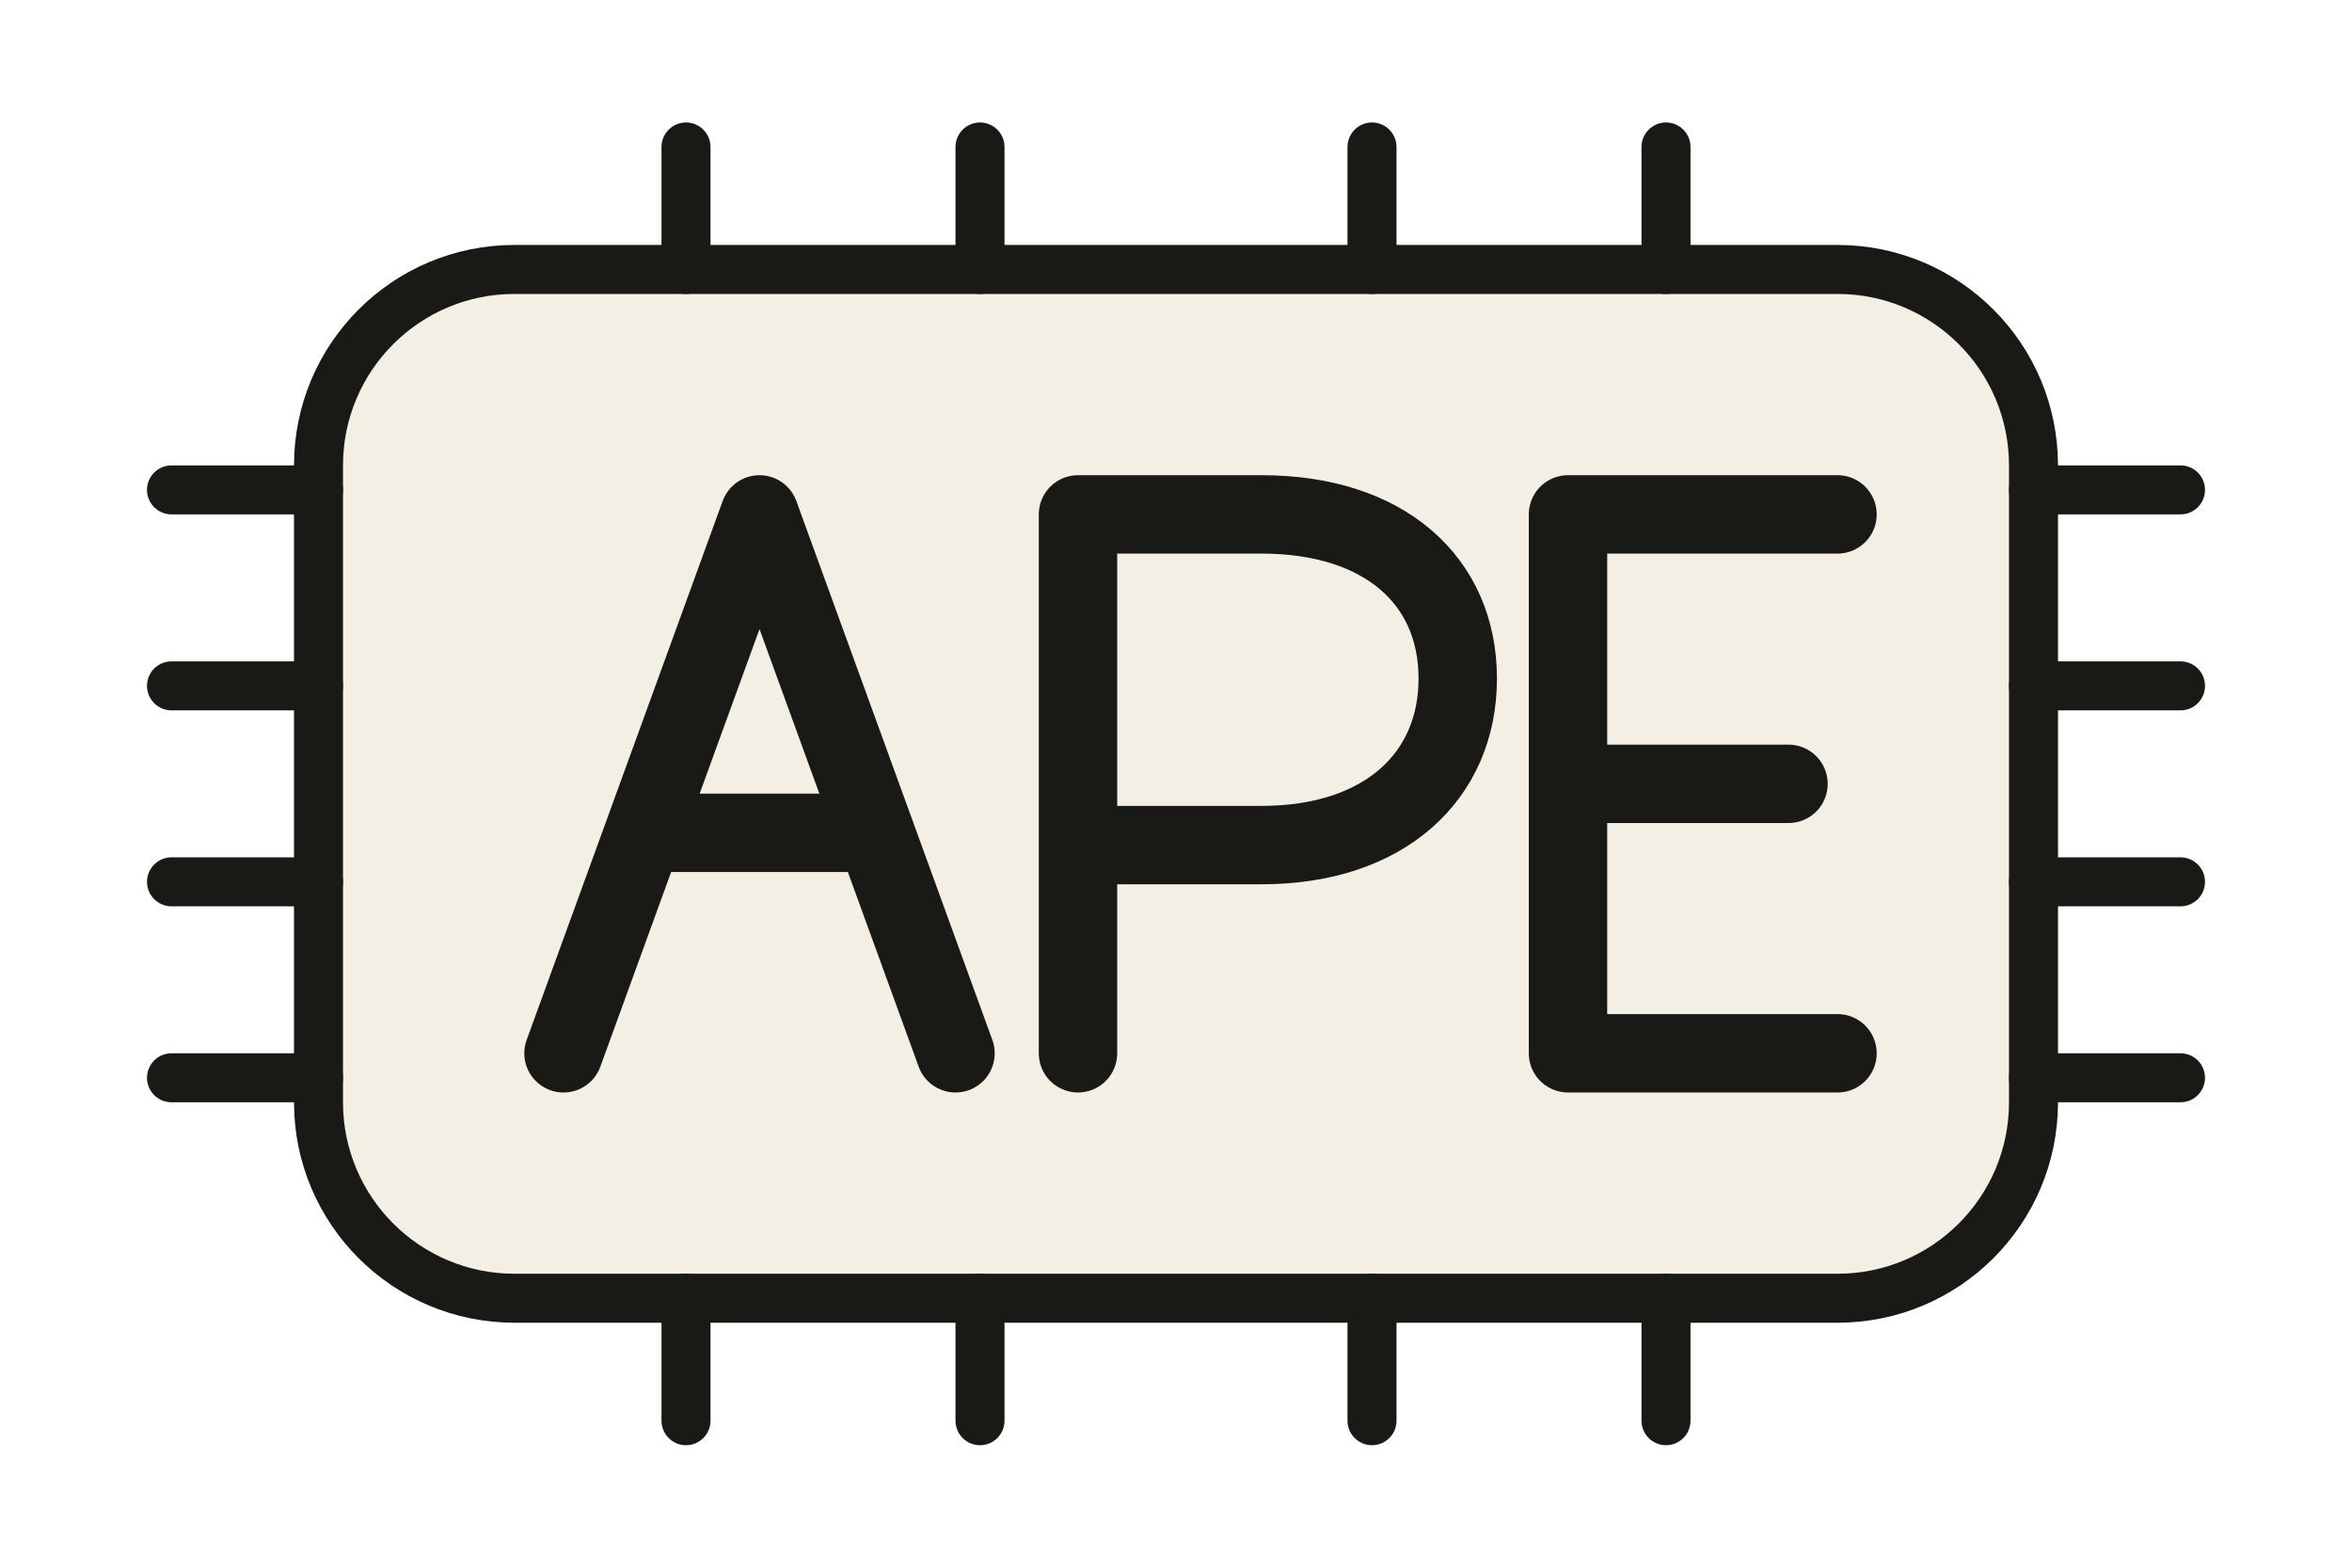
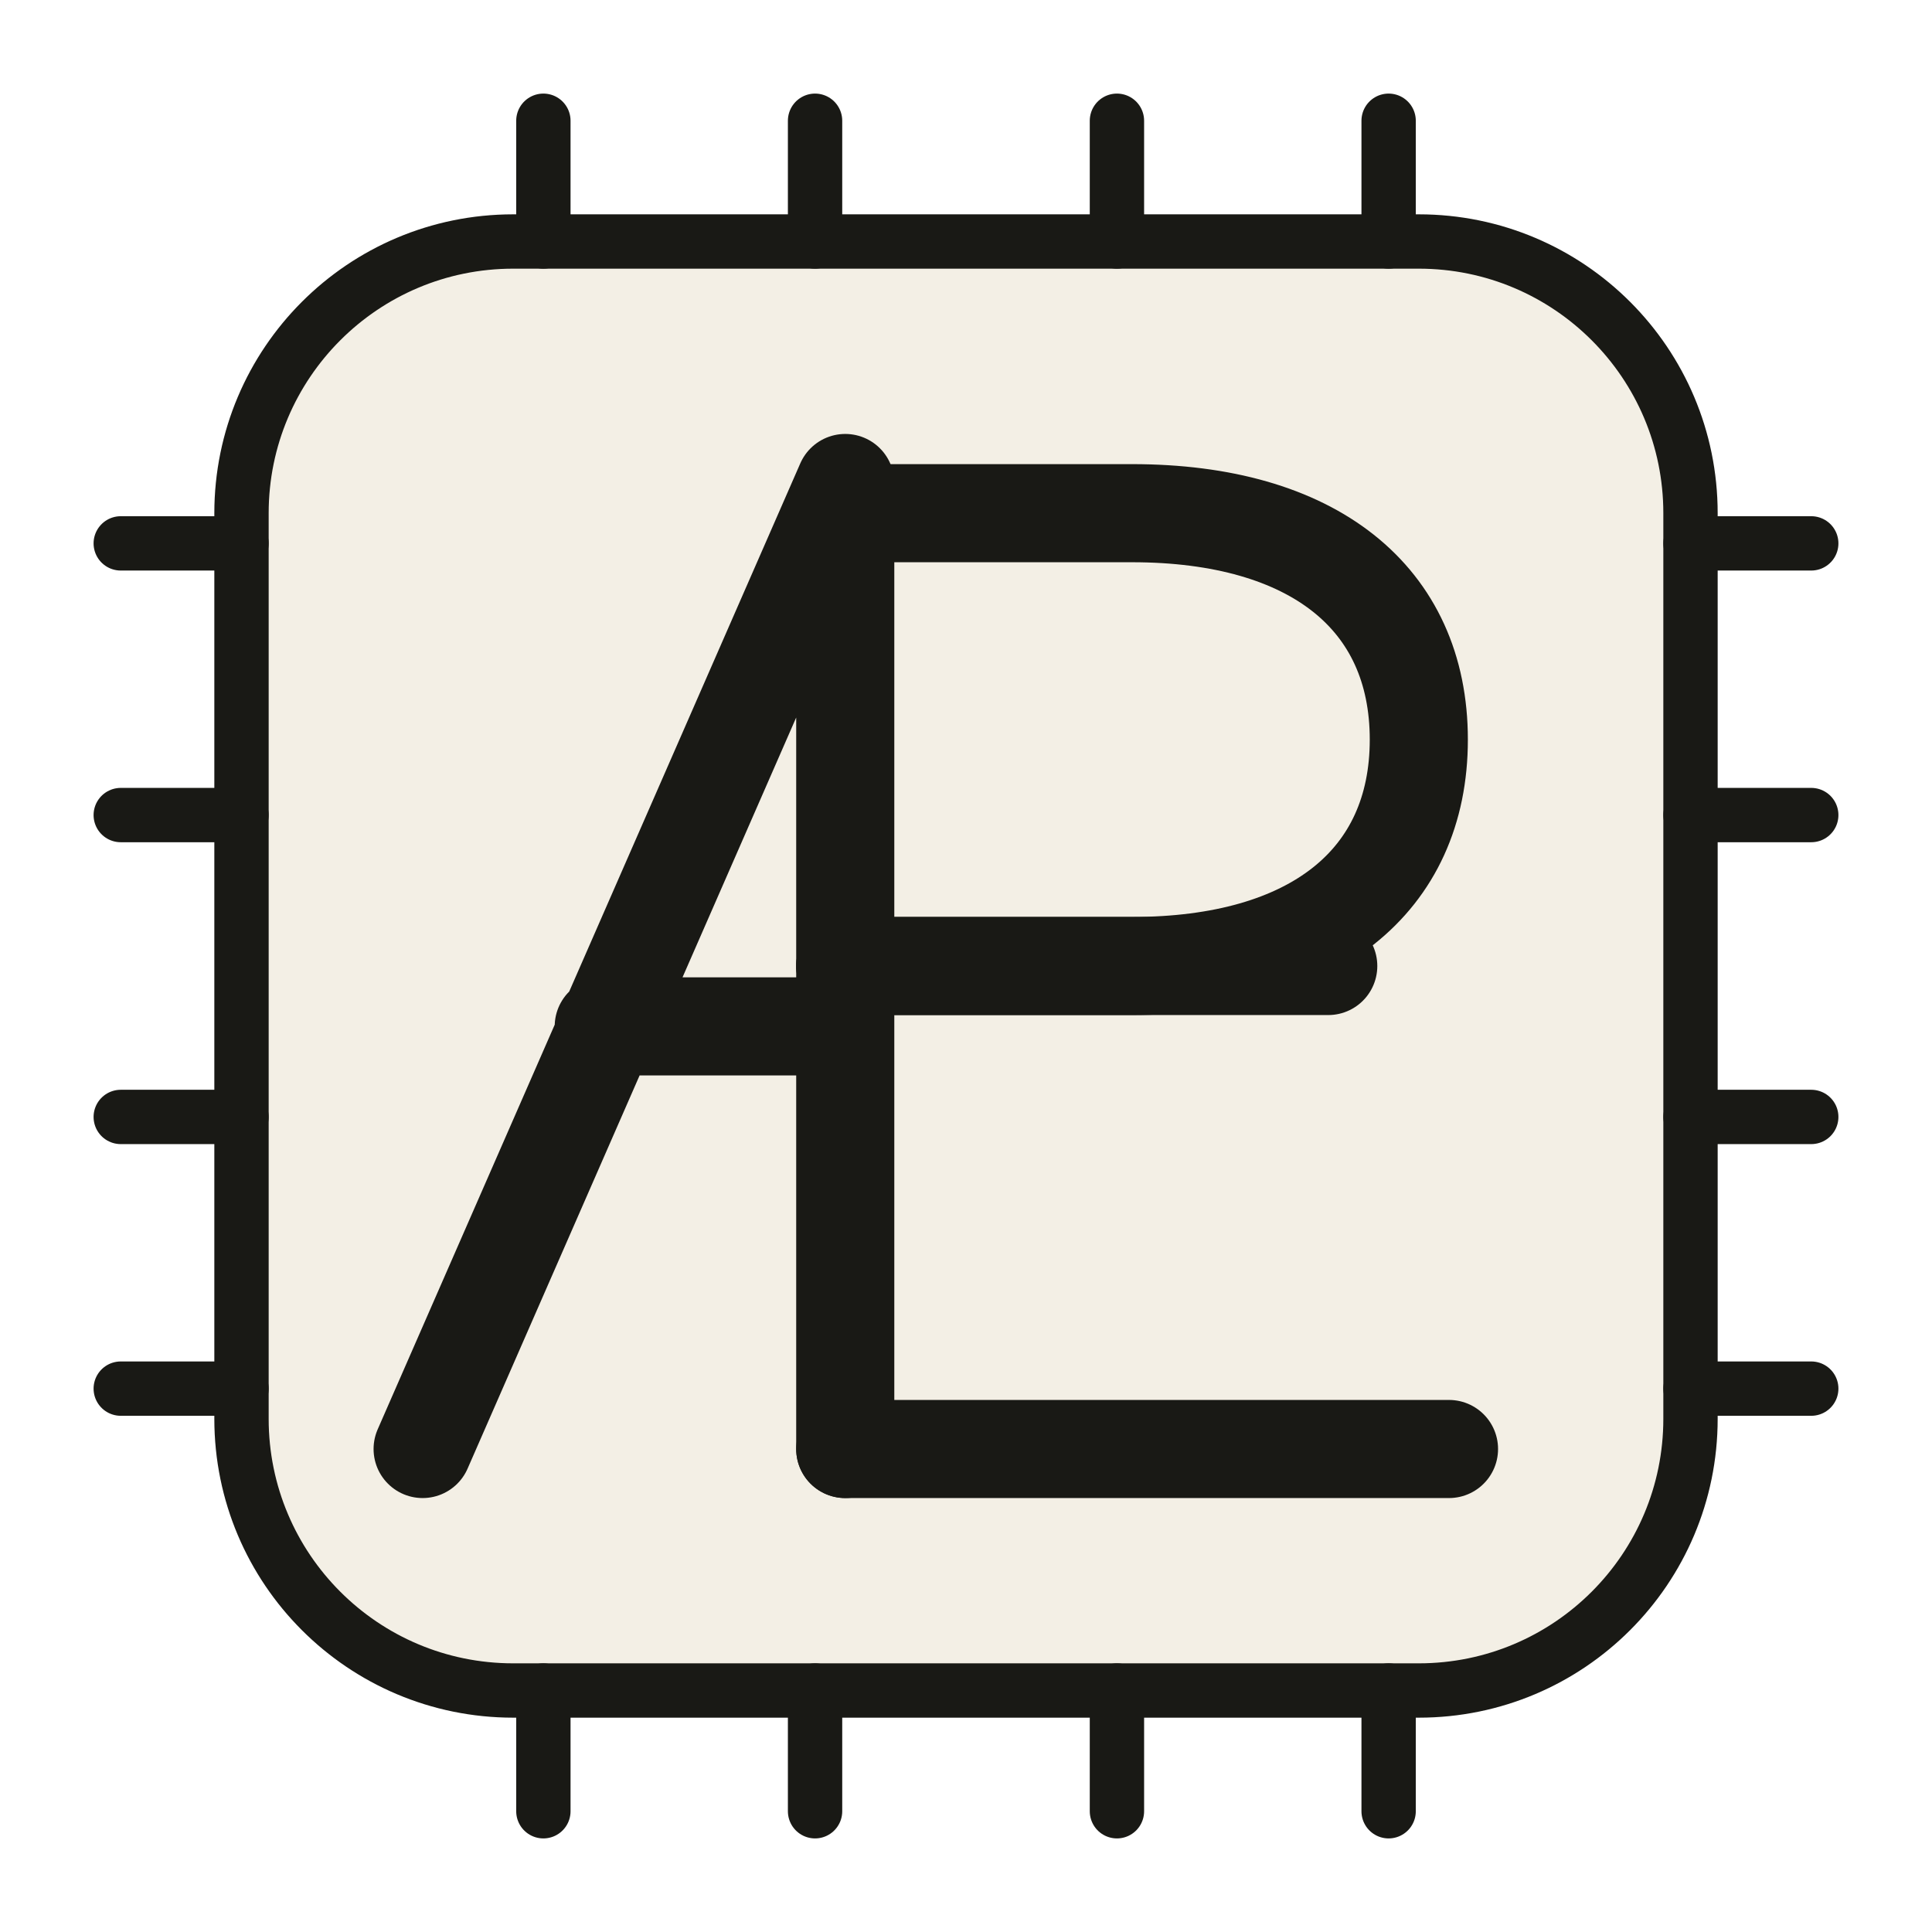
- <svg xmlns="http://www.w3.org/2000/svg" viewBox="0 0 96 64" role="img" aria-labelledby="title desc">
+ <svg xmlns="http://www.w3.org/2000/svg" viewBox="0 0 64 64" role="img" aria-labelledby="title desc">
  <g fill="none" stroke="#191915" stroke-linecap="round" stroke-linejoin="round">
-     <rect x="13" y="11" width="70" height="42" rx="8" fill="#f3efe5" stroke-width="2" />
-     <g stroke-width="2">
-       <path d="M13 20H7M13 28H7M13 36H7M13 44H7M83 20h6M83 28h6M83 36h6M83 44h6" />
-       <path d="M28 11V6M40 11V6M56 11V6M68 11V6M28 53v5M40 53v5M56 53v5M68 53v5" />
+     <rect x="8" y="8" width="48" height="48" rx="9" fill="#f3efe5" stroke-width="1.8" />
+     <g stroke-width="1.8">
+       <path d="M18 8V4M27 8V4M37 8V4M46 8V4M18 56v4M27 56v4M37 56v4M46 56v4" />
+       <path d="M8 18H4M8 27H4M8 37H4M8 46H4M56 18h4M56 27h4M56 37h4M56 46h4" />
    </g>
-     <g stroke-width="3.2">
-       <path d="M23 43 31 21l8 22M26.5 34h9" />
-       <path d="M44 43V21h7.5c5 0 8 2.7 8 6.7s-3 6.8-8 6.8H44" />
-       <path d="M75 21H64v22h11M64 32h9" />
+     <g stroke-width="3.25">
+       <path d="M14 48 28 16V48M20 34h8" />
+       <path d="M28 17h9.5c6 0 9.5 2.8 9.5 7.5S43.5 32 37.5 32H28" />
+       <path d="M28 32h16M28 48h20" />
    </g>
  </g>
</svg>
